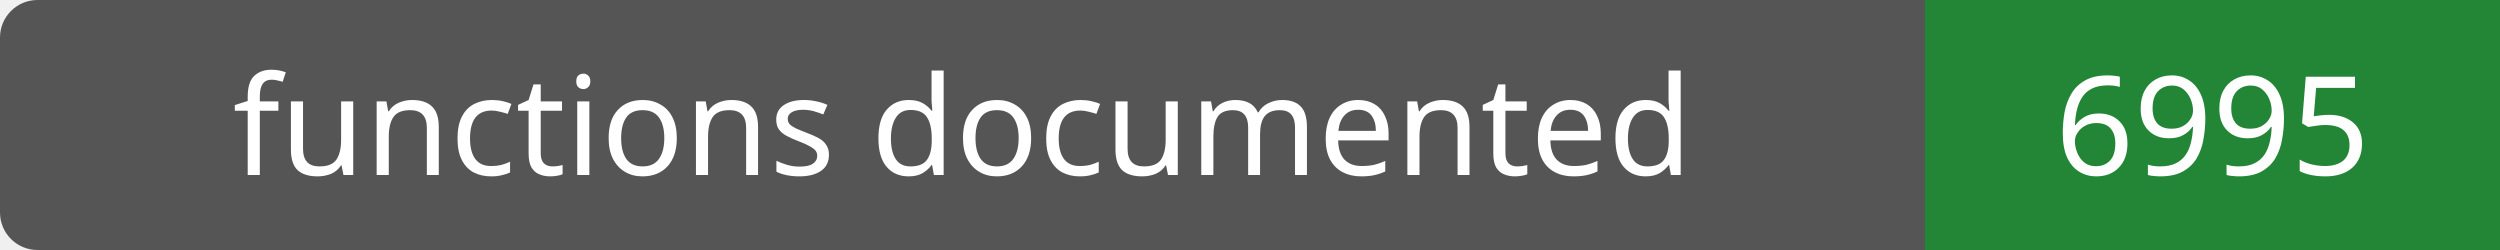
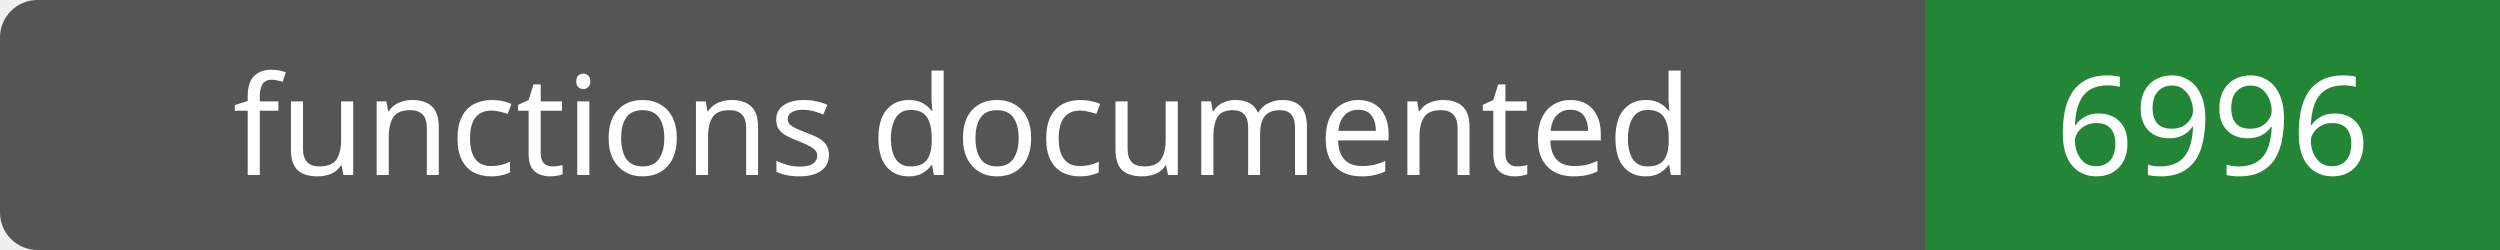
- <svg xmlns="http://www.w3.org/2000/svg" width="200" height="20" role="img" aria-label="functions documented: 6995">
+ <svg xmlns="http://www.w3.org/2000/svg" width="200" height="20" role="img" aria-label="functions documented: 6996">
  <rect width="200" height="20" rx="3" fill="#555" />
  <path fill="#238636" d="M154 0h46v20H154z" />
  <g fill="#fff" text-anchor="middle" font-family="Verdana,sans-serif" font-size="11">
    <text x="77.0" y="14">functions documented</text>
-     <text x="177.0" y="14">6995</text>
+     <text x="177.0" y="14">6996</text>
  </g>
</svg>
